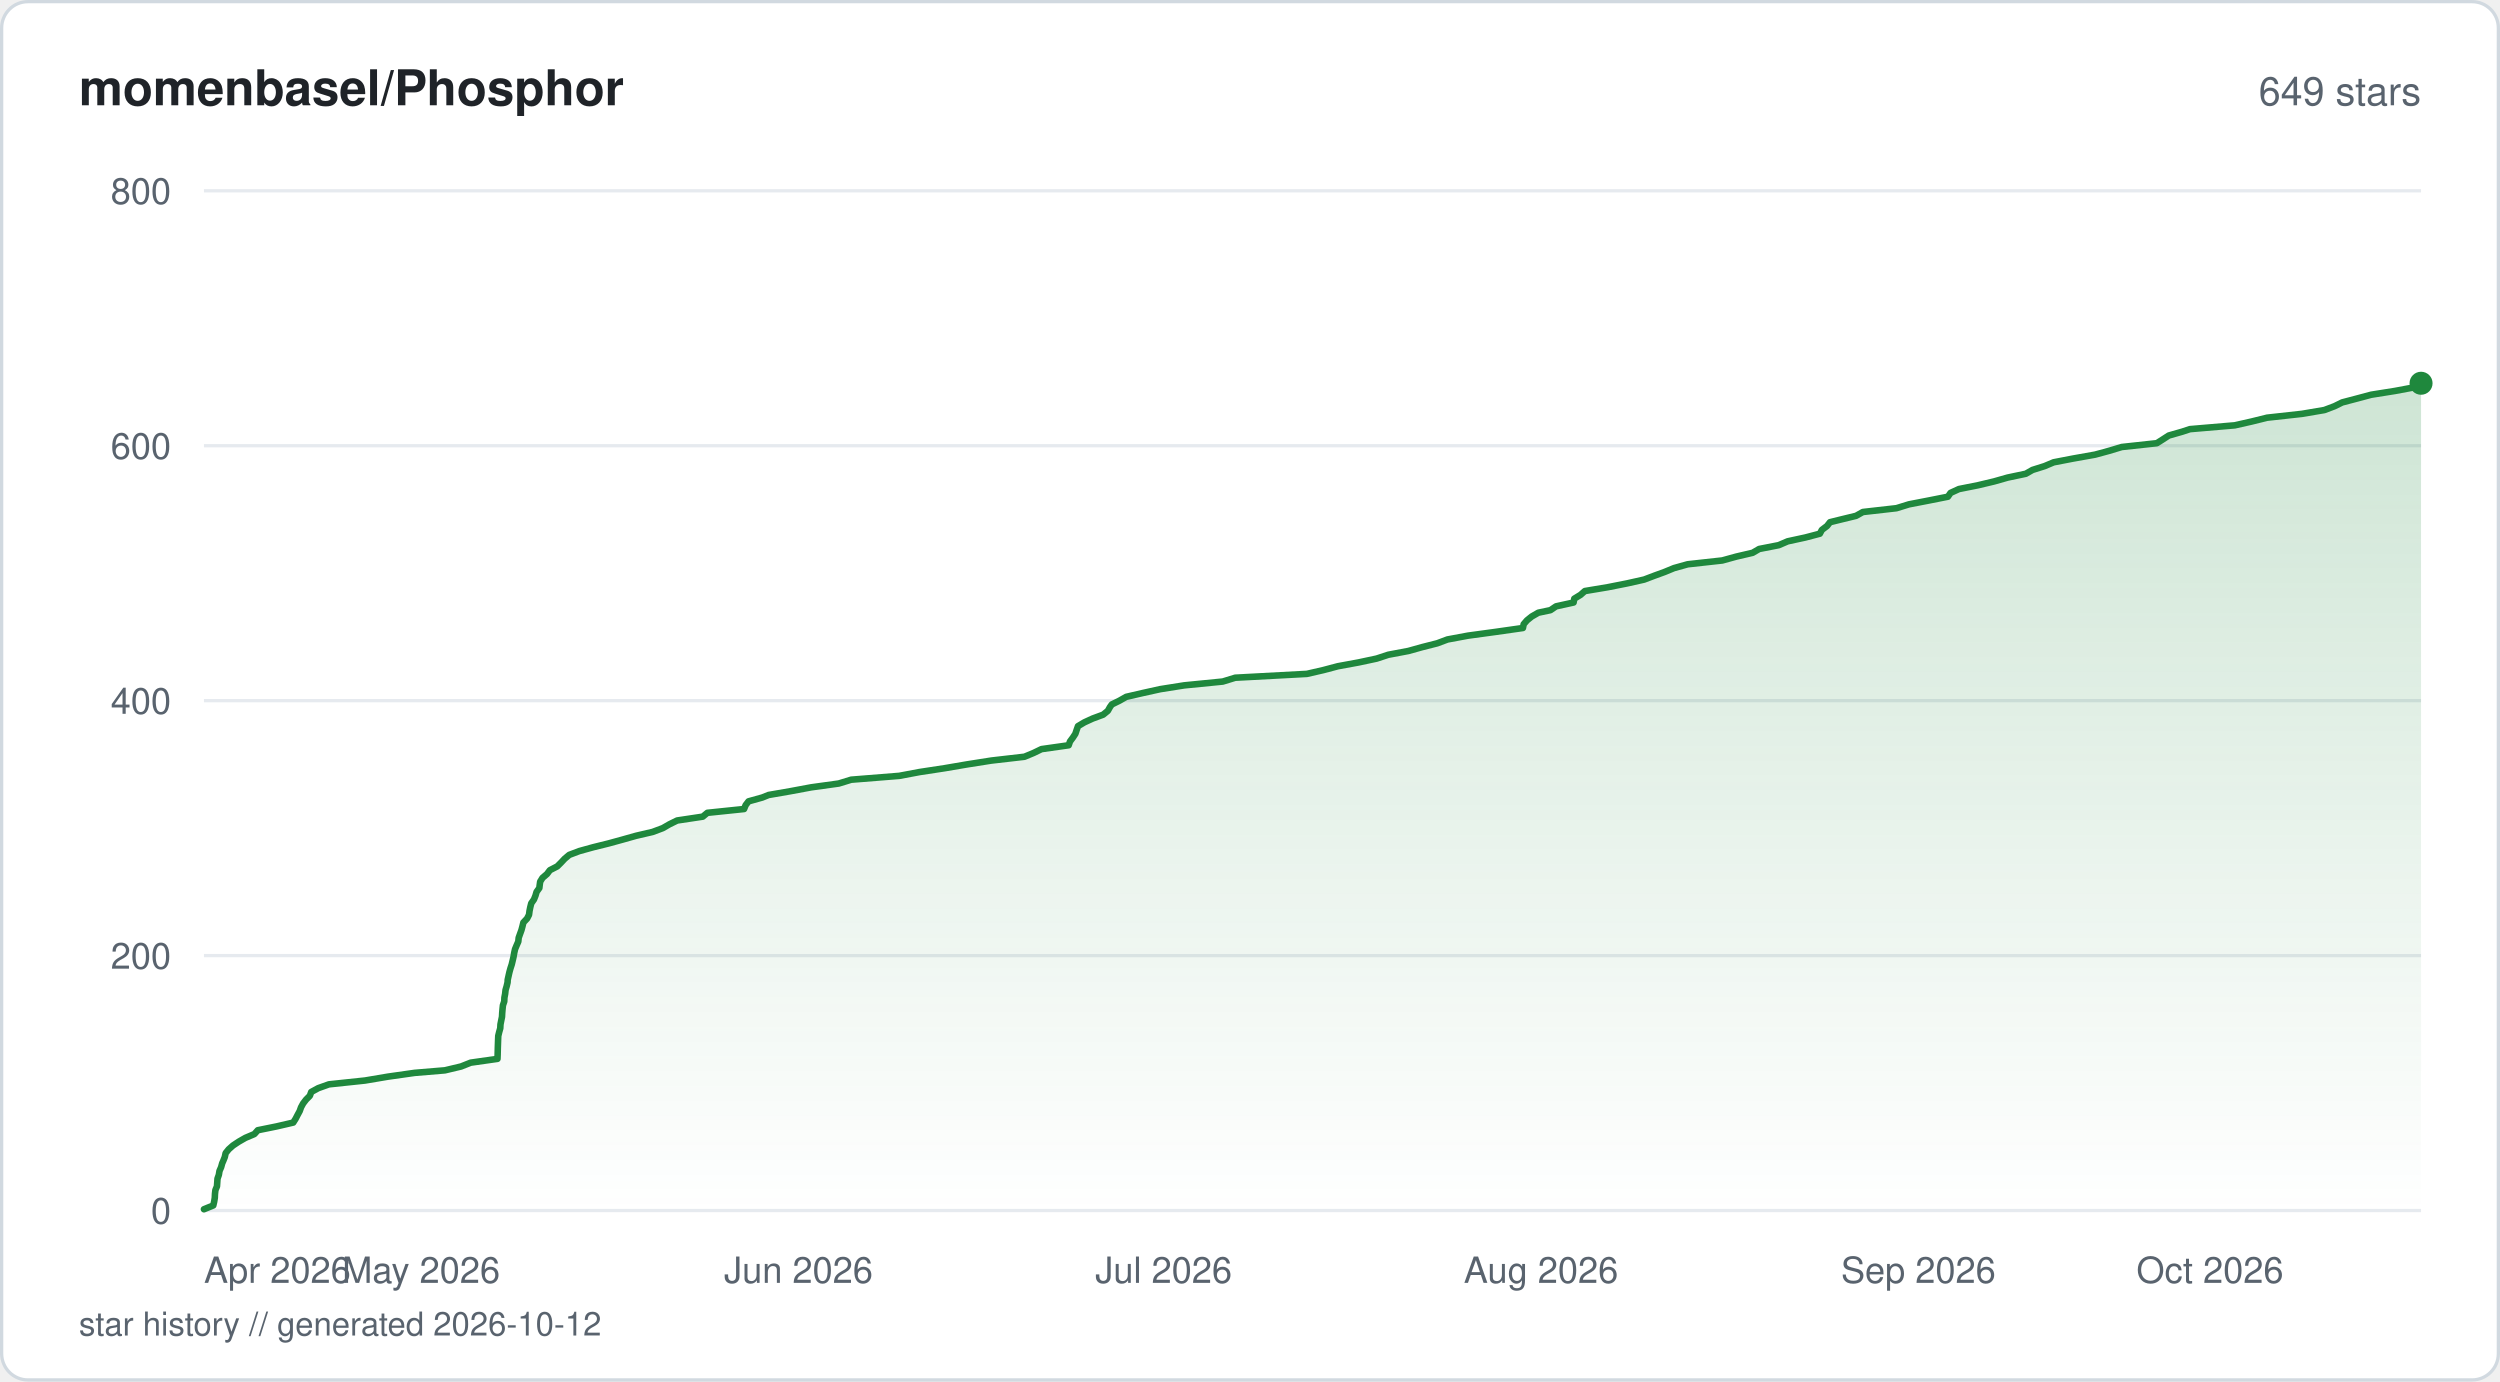
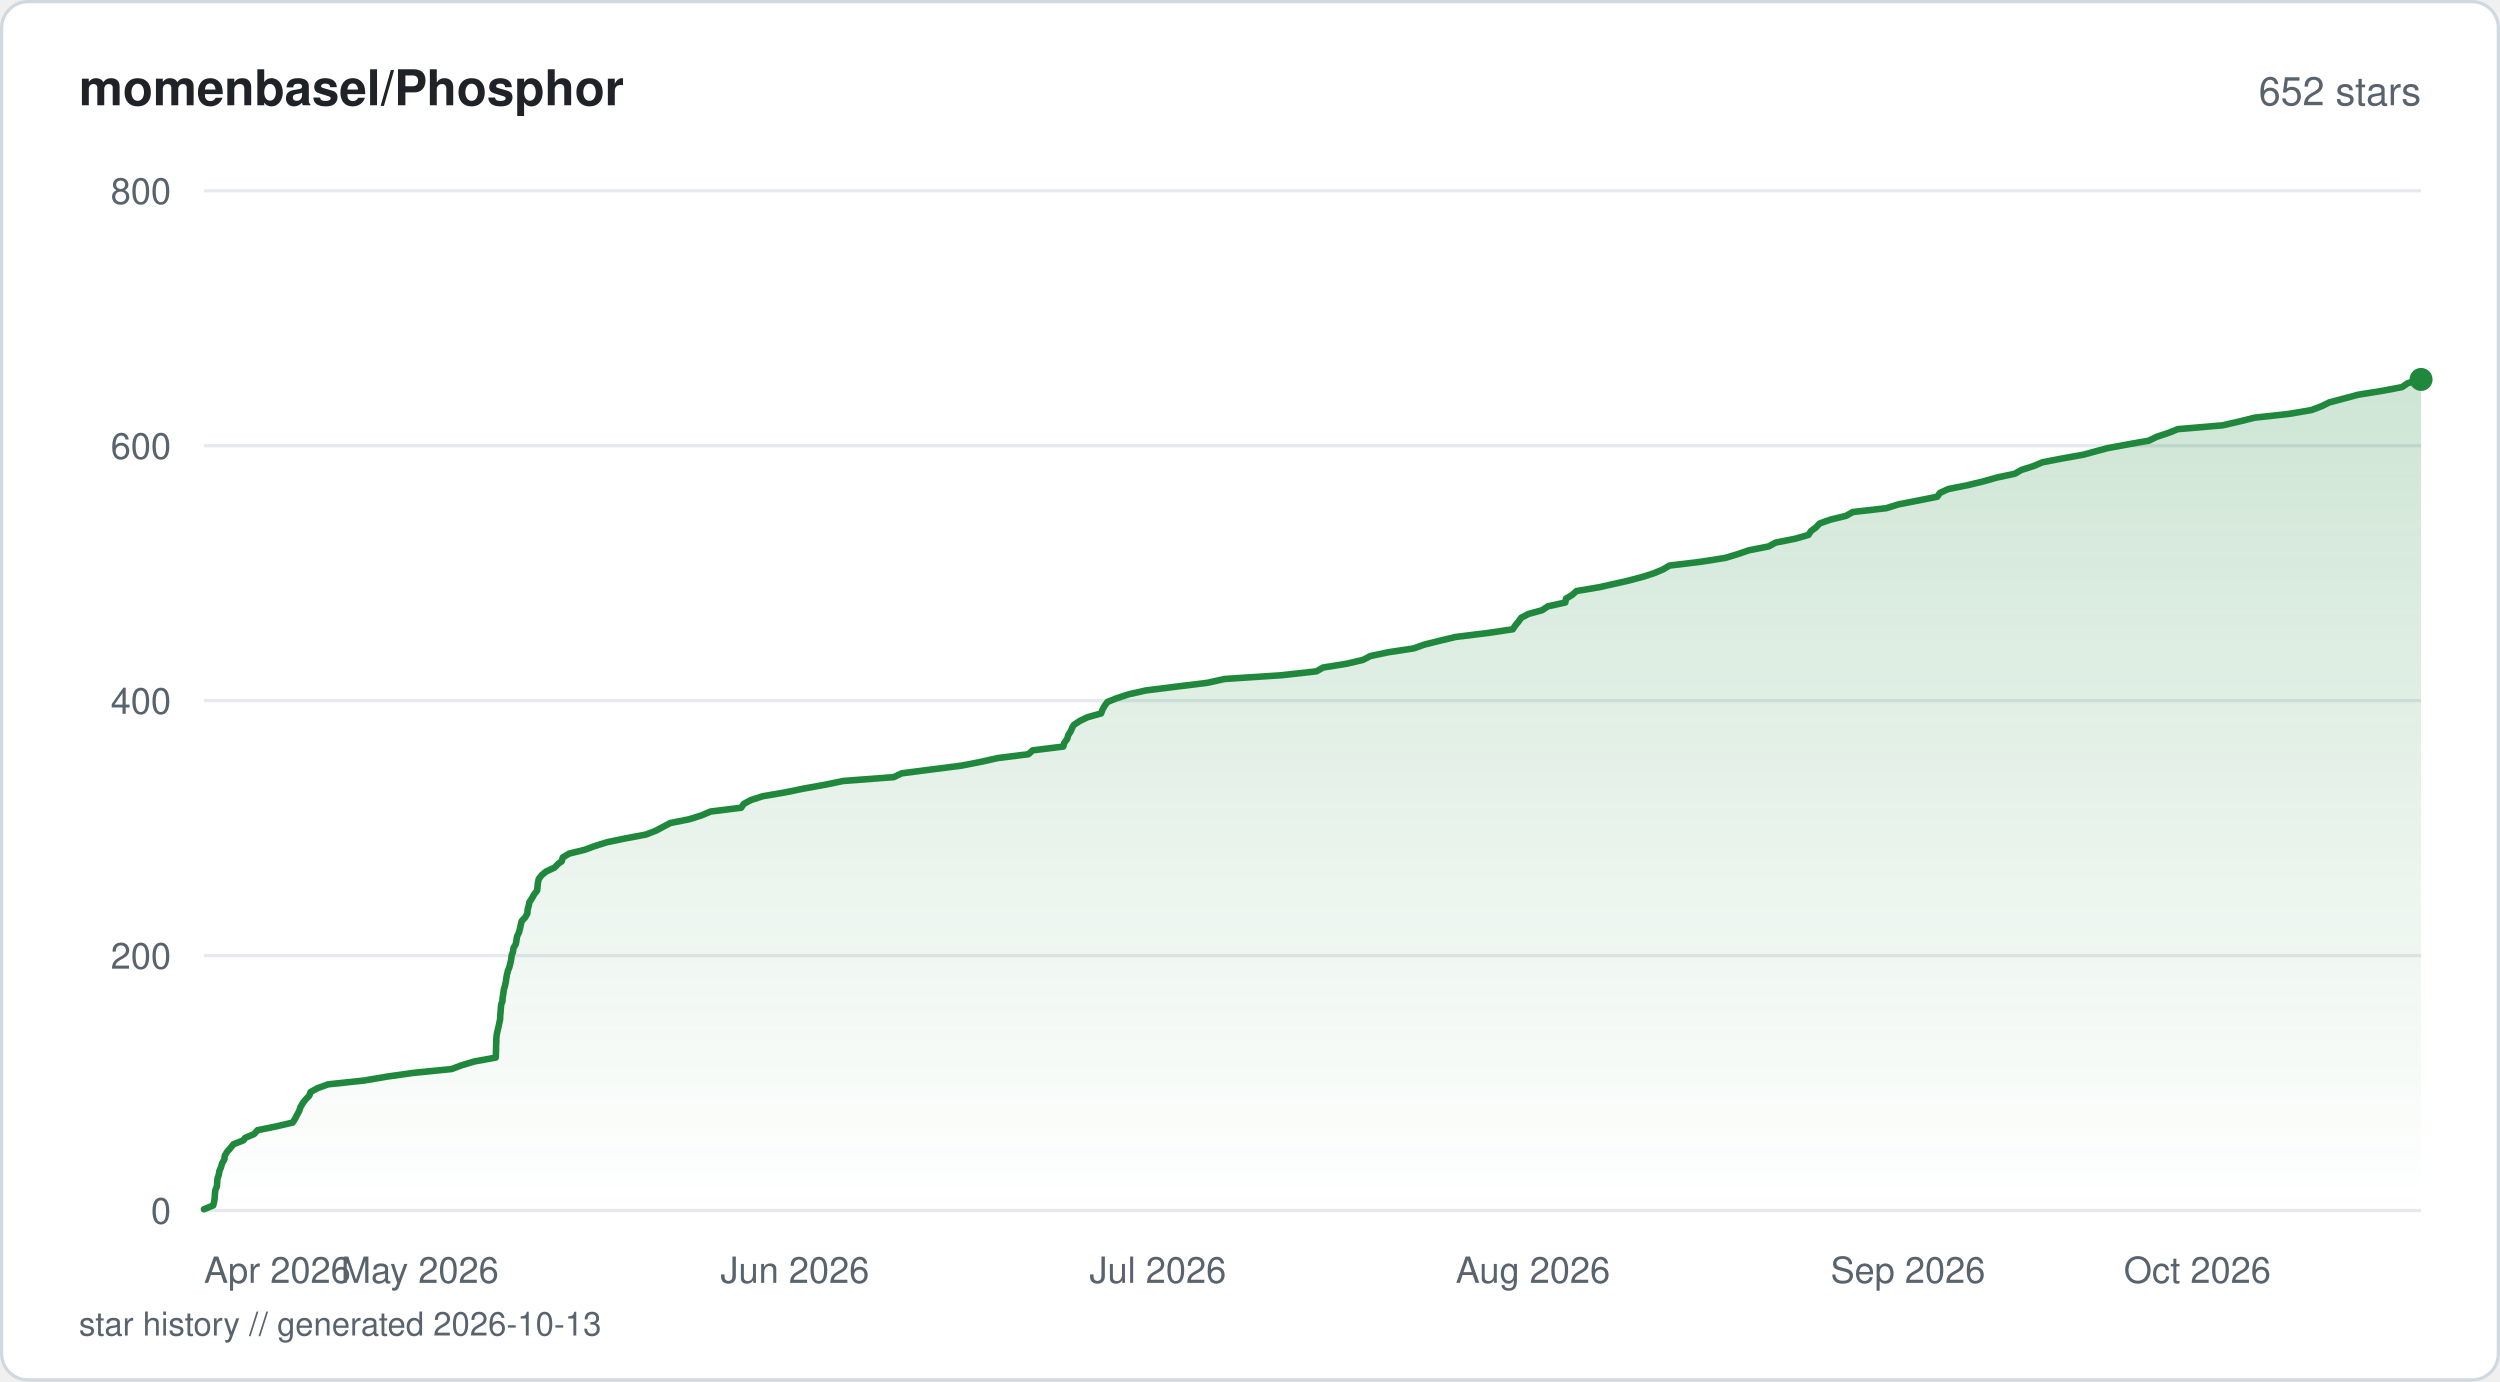
<svg xmlns="http://www.w3.org/2000/svg" viewBox="0 0 760 420" width="760" height="420" fill="none">
  <defs>
    <linearGradient id="fill-starhistorysvg" x1="0" y1="0" x2="0" y2="1">
      <stop offset="0%" stop-color="#1f883d" stop-opacity="0.22" />
      <stop offset="100%" stop-color="#1f883d" stop-opacity="0" />
    </linearGradient>
  </defs>
  <rect x="0.5" y="0.5" width="759" height="419" rx="8" fill="#ffffff" stroke="#d1d9e0" stroke-width="1" />
  <text x="24" y="32" fill="#1f2328" font-family="-apple-system, BlinkMacSystemFont, 'Segoe UI', Helvetica, Arial, sans-serif" font-size="15" font-weight="600">momenbasel/Phosphor</text>
-   <text x="736" y="32" fill="#59636e" font-family="-apple-system, BlinkMacSystemFont, 'Segoe UI', Helvetica, Arial, sans-serif" font-size="12" text-anchor="end">649 stars</text>
+   <text x="736" y="32" fill="#59636e" font-family="-apple-system, BlinkMacSystemFont, 'Segoe UI', Helvetica, Arial, sans-serif" font-size="12" text-anchor="end">652 stars</text>
  <line x1="62" y1="368" x2="736" y2="368" stroke="#e6eaef" stroke-width="1" />
  <text x="52" y="372" fill="#59636e" font-family="-apple-system, BlinkMacSystemFont, 'Segoe UI', Helvetica, Arial, sans-serif" font-size="11" text-anchor="end">0</text>
  <line x1="62" y1="290.5" x2="736" y2="290.5" stroke="#e6eaef" stroke-width="1" />
  <text x="52" y="294.5" fill="#59636e" font-family="-apple-system, BlinkMacSystemFont, 'Segoe UI', Helvetica, Arial, sans-serif" font-size="11" text-anchor="end">200</text>
  <line x1="62" y1="213" x2="736" y2="213" stroke="#e6eaef" stroke-width="1" />
  <text x="52" y="217" fill="#59636e" font-family="-apple-system, BlinkMacSystemFont, 'Segoe UI', Helvetica, Arial, sans-serif" font-size="11" text-anchor="end">400</text>
  <line x1="62" y1="135.5" x2="736" y2="135.5" stroke="#e6eaef" stroke-width="1" />
  <text x="52" y="139.5" fill="#59636e" font-family="-apple-system, BlinkMacSystemFont, 'Segoe UI', Helvetica, Arial, sans-serif" font-size="11" text-anchor="end">600</text>
  <line x1="62" y1="58" x2="736" y2="58" stroke="#e6eaef" stroke-width="1" />
  <text x="52" y="62" fill="#59636e" font-family="-apple-system, BlinkMacSystemFont, 'Segoe UI', Helvetica, Arial, sans-serif" font-size="11" text-anchor="end">800</text>
-   <path d="M62 367.61 L64.84 366.45 L65.11 365.29 L65.3 364.13 L65.35 362.96 L65.48 361.8 L65.96 360.64 L66.04 359.48 L66.12 358.31 L66.53 357.15 L66.72 355.99 L67.22 354.83 L67.54 353.66 L67.88 352.89 L68.34 351.73 L68.59 350.56 L69.52 349.4 L70.82 348.24 L72.56 347.08 L74.6 345.91 L77.34 344.75 L78.37 343.59 L84.09 342.43 L89.14 341.26 L89.87 340.1 L90.47 338.94 L91.1 337.78 L91.52 336.61 L92.15 335.45 L93.04 334.29 L94.19 333.13 L94.62 331.96 L96.75 330.8 L100 329.64 L110.96 328.48 L117.89 327.31 L126.05 326.15 L135.26 325.38 L140.17 324.21 L143.09 323.05 L151.23 321.89 L151.28 320.73 L151.31 319.56 L151.34 318.4 L151.38 317.24 L151.42 316.08 L151.47 314.91 L151.75 313.75 L152.08 312.59 L152.14 311.43 L152.37 310.26 L152.61 309.1 L152.67 307.94 L152.77 306.77 L152.89 305.61 L153.29 304.45 L153.34 303.29 L153.56 302.13 L153.69 300.96 L154.03 299.8 L154.3 298.64 L154.34 297.86 L154.6 296.7 L154.86 295.54 L155.18 294.38 L155.56 293.21 L155.84 292.05 L156.11 290.89 L156.31 289.73 L156.57 288.56 L157.05 287.4 L157.56 286.24 L157.68 285.08 L158.1 283.91 L158.52 282.75 L158.83 281.59 L159.11 280.43 L160.22 279.26 L160.82 278.1 L160.97 276.94 L161.21 275.77 L161.5 274.61 L162.32 273.45 L162.78 272.29 L163.12 271.13 L163.96 269.96 L164.05 269.19 L164.21 268.02 L164.93 266.86 L166.29 265.7 L167.16 264.54 L169.41 263.38 L170.58 262.21 L171.67 261.05 L173.05 259.89 L176.11 258.73 L180.34 257.56 L185.02 256.4 L189.25 255.24 L193.36 254.08 L198.39 252.91 L201.49 251.75 L203.5 250.59 L205.86 249.43 L213.64 248.26 L215.04 247.1 L226.2 245.94 L226.67 244.77 L227.56 243.61 L231.73 242.45 L233.64 241.68 L240.37 240.51 L246.6 239.35 L254.98 238.19 L258.76 237.03 L273.38 235.86 L279.55 234.7 L287.16 233.54 L293.96 232.38 L301.38 231.21 L311.44 230.05 L314.23 228.89 L316.62 227.73 L324.88 226.56 L325.28 225.4 L326.15 224.24 L326.91 223.08 L327.3 221.91 L327.71 220.75 L329.66 219.59 L332.18 218.43 L335.35 217.26 L336.78 216.1 L337.43 214.94 L337.98 214.16 L340.33 213 L342.37 211.84 L347.39 210.68 L352.68 209.51 L360 208.35 L371.72 207.19 L375.5 206.03 L397.29 204.86 L402.33 203.7 L406.71 202.54 L413.02 201.38 L418.5 200.21 L422.03 199.05 L428.18 197.89 L432.33 196.73 L436.93 195.56 L440.03 194.4 L446.26 193.24 L454.76 192.08 L462.97 190.91 L463.2 189.75 L464.2 188.59 L465.63 187.43 L467.66 186.26 L471.33 185.49 L473.04 184.33 L478.37 183.16 L478.58 182 L480.48 180.84 L481.8 179.68 L488.79 178.51 L494.65 177.35 L499.82 176.19 L502.91 175.02 L506.09 173.86 L508.9 172.7 L513.06 171.54 L523.58 170.38 L527.82 169.21 L532.8 168.05 L534.79 166.89 L540.74 165.73 L543.46 164.56 L548.82 163.4 L553.23 162.24 L553.85 161.08 L555.41 159.91 L556.32 158.75 L559.43 157.98 L564.25 156.81 L566.31 155.65 L576.54 154.49 L580.32 153.32 L586.32 152.16 L592.16 151 L592.97 149.84 L595.52 148.67 L601.35 147.51 L606.22 146.35 L610.3 145.19 L615.85 144.02 L617.88 142.86 L621.56 141.7 L624.31 140.54 L630.33 139.38 L636.91 138.21 L641.16 137.05 L645.02 135.89 L655.69 134.73 L657.52 133.56 L659.31 132.4 L663.37 131.24 L665.74 130.46 L679.38 129.3 L684.51 128.14 L689.19 126.98 L699.79 125.81 L706.62 124.65 L709.69 123.49 L712.04 122.33 L716.5 121.16 L720.83 120 L728.11 118.84 L734.31 117.68 L736 116.51 L736 368 L62 368 Z" fill="url(#fill-starhistorysvg)" />
-   <path d="M62 367.61 L64.84 366.45 L65.11 365.29 L65.3 364.13 L65.35 362.96 L65.48 361.8 L65.96 360.64 L66.04 359.48 L66.12 358.31 L66.53 357.15 L66.72 355.99 L67.22 354.83 L67.54 353.66 L67.88 352.89 L68.34 351.73 L68.59 350.56 L69.52 349.4 L70.82 348.24 L72.56 347.08 L74.6 345.91 L77.34 344.75 L78.37 343.59 L84.09 342.43 L89.14 341.26 L89.87 340.1 L90.47 338.94 L91.1 337.78 L91.52 336.61 L92.15 335.45 L93.04 334.29 L94.19 333.13 L94.62 331.96 L96.75 330.8 L100 329.64 L110.96 328.48 L117.89 327.31 L126.05 326.15 L135.26 325.38 L140.17 324.21 L143.09 323.05 L151.23 321.89 L151.28 320.73 L151.31 319.56 L151.34 318.4 L151.38 317.24 L151.42 316.08 L151.47 314.91 L151.75 313.75 L152.08 312.59 L152.14 311.43 L152.37 310.26 L152.61 309.1 L152.67 307.94 L152.77 306.77 L152.89 305.61 L153.29 304.45 L153.34 303.29 L153.56 302.13 L153.69 300.96 L154.03 299.8 L154.3 298.64 L154.34 297.86 L154.6 296.7 L154.86 295.54 L155.18 294.38 L155.56 293.21 L155.84 292.05 L156.11 290.89 L156.31 289.73 L156.57 288.56 L157.05 287.4 L157.56 286.24 L157.68 285.08 L158.1 283.91 L158.52 282.75 L158.83 281.59 L159.11 280.43 L160.22 279.26 L160.82 278.1 L160.97 276.94 L161.21 275.77 L161.5 274.61 L162.32 273.45 L162.78 272.29 L163.12 271.13 L163.96 269.96 L164.05 269.19 L164.21 268.02 L164.93 266.86 L166.29 265.7 L167.16 264.54 L169.41 263.38 L170.58 262.21 L171.67 261.05 L173.05 259.89 L176.11 258.73 L180.34 257.56 L185.02 256.4 L189.25 255.24 L193.36 254.08 L198.39 252.91 L201.49 251.75 L203.5 250.59 L205.86 249.43 L213.64 248.26 L215.04 247.1 L226.2 245.94 L226.67 244.77 L227.56 243.61 L231.73 242.45 L233.64 241.68 L240.37 240.51 L246.6 239.35 L254.98 238.19 L258.76 237.03 L273.38 235.86 L279.55 234.7 L287.16 233.54 L293.96 232.38 L301.38 231.21 L311.44 230.05 L314.23 228.89 L316.62 227.73 L324.88 226.56 L325.28 225.4 L326.15 224.24 L326.91 223.08 L327.3 221.91 L327.71 220.75 L329.66 219.59 L332.18 218.43 L335.35 217.26 L336.78 216.1 L337.43 214.94 L337.98 214.16 L340.33 213 L342.37 211.84 L347.39 210.68 L352.68 209.51 L360 208.35 L371.72 207.19 L375.5 206.03 L397.29 204.86 L402.33 203.7 L406.71 202.54 L413.02 201.38 L418.5 200.21 L422.03 199.05 L428.18 197.89 L432.33 196.73 L436.93 195.56 L440.03 194.4 L446.26 193.24 L454.76 192.08 L462.97 190.91 L463.2 189.75 L464.2 188.59 L465.63 187.43 L467.66 186.26 L471.33 185.49 L473.04 184.33 L478.37 183.16 L478.58 182 L480.48 180.84 L481.8 179.68 L488.79 178.51 L494.65 177.35 L499.82 176.19 L502.91 175.02 L506.09 173.86 L508.9 172.7 L513.06 171.54 L523.58 170.38 L527.82 169.21 L532.8 168.05 L534.79 166.89 L540.74 165.73 L543.46 164.56 L548.82 163.4 L553.23 162.24 L553.85 161.08 L555.41 159.91 L556.32 158.75 L559.43 157.98 L564.25 156.81 L566.31 155.65 L576.54 154.49 L580.32 153.32 L586.32 152.16 L592.16 151 L592.97 149.84 L595.52 148.67 L601.35 147.51 L606.22 146.35 L610.3 145.19 L615.85 144.02 L617.88 142.86 L621.56 141.7 L624.31 140.54 L630.33 139.38 L636.91 138.21 L641.16 137.05 L645.02 135.89 L655.69 134.73 L657.52 133.56 L659.31 132.4 L663.37 131.24 L665.74 130.46 L679.38 129.3 L684.51 128.14 L689.19 126.98 L699.79 125.81 L706.62 124.65 L709.69 123.49 L712.04 122.33 L716.5 121.16 L720.83 120 L728.11 118.84 L734.31 117.68 L736 116.51" stroke="#1f883d" stroke-width="2" stroke-linejoin="round" stroke-linecap="round" fill="none" />
-   <circle cx="736" cy="116.51" r="3.5" fill="#1f883d" />
+   <path d="M62 367.61 L64.82 366.45 L65.09 365.29 L65.28 364.13 L65.33 362.96 L65.46 361.8 L65.94 360.64 L66.02 359.48 L66.1 358.31 L66.51 357.15 L66.69 355.99 L67.19 354.83 L67.51 353.66 L68.2 352.5 L68.32 351.34 L69.02 350.18 L70.05 349.01 L70.98 347.85 L73.95 346.69 L74.53 345.91 L77.25 344.75 L78.27 343.59 L83.96 342.43 L88.97 341.26 L89.7 340.1 L90.3 338.94 L90.93 337.78 L91.34 336.61 L91.97 335.45 L92.86 334.29 L93.99 333.13 L94.43 331.96 L96.54 330.8 L99.77 329.64 L110.66 328.48 L117.55 327.31 L125.66 326.15 L137.29 324.99 L140.37 323.83 L144.31 322.66 L150.7 321.5 L150.76 320.34 L150.79 319.18 L150.81 318.01 L150.87 316.85 L150.89 315.69 L151 314.52 L151.26 313.36 L151.53 312.2 L151.78 311.04 L152.03 309.88 L152.07 308.71 L152.18 307.55 L152.26 306.39 L152.39 305.23 L152.73 304.45 L152.79 303.29 L153.01 302.13 L153.13 300.96 L153.47 299.8 L153.74 298.64 L153.9 297.48 L154.11 296.31 L154.4 295.15 L154.85 293.99 L155.14 292.83 L155.4 291.66 L155.54 290.5 L155.95 289.34 L156.1 288.18 L156.8 287.01 L157.01 285.85 L157.17 284.69 L157.74 283.52 L158.06 282.36 L158.3 281.2 L158.57 280.04 L159.65 278.88 L160.32 277.71 L160.39 276.55 L160.71 275.39 L160.94 274.23 L161.74 273.06 L162.36 271.9 L163.28 270.74 L163.4 269.58 L163.52 268.41 L163.76 267.25 L164.62 266.09 L166.04 264.93 L168.56 263.76 L169.7 262.6 L170.76 261.83 L171.09 260.66 L173 259.5 L177.73 258.34 L180.87 257.18 L184.62 256.01 L190.27 254.85 L196.42 253.69 L199.38 252.53 L201.58 251.36 L203.77 250.2 L209.58 249.04 L213.27 247.88 L215.99 246.71 L225.3 245.55 L226.09 244.39 L228.24 243.23 L231.84 242.06 L238.61 240.9 L244.26 239.74 L250.68 238.58 L256.37 237.41 L271.7 236.25 L274.11 235.09 L283.06 233.93 L292.25 232.76 L298.16 231.6 L303.36 230.44 L312.64 229.28 L313.92 228.11 L323.23 226.95 L323.56 225.79 L324.43 224.63 L324.76 223.46 L325.51 222.3 L325.98 221.14 L326.46 220.36 L328.21 219.2 L330.6 218.04 L334.73 216.88 L335.17 215.71 L335.82 214.55 L336.66 213.39 L339.57 212.23 L343.15 211.06 L348.31 209.9 L357.56 208.74 L366.99 207.58 L372.27 206.41 L389.78 205.25 L400.17 204.09 L402.22 202.93 L409.48 201.76 L414.37 200.6 L416.58 199.44 L422.06 198.28 L429.75 197.11 L433.02 195.95 L437.66 194.79 L442.52 193.63 L452.04 192.46 L459.88 191.3 L460.64 190.14 L461.61 188.98 L462.42 187.81 L464.64 186.65 L468.84 185.49 L470.54 184.33 L475.85 183.16 L476.05 182 L477.94 180.84 L479.25 179.68 L486.2 178.51 L489.6 177.74 L494.78 176.58 L499.23 175.41 L502.84 174.25 L505.59 173.09 L507.53 171.93 L517.19 170.76 L524.46 169.6 L528.33 168.44 L531.69 167.28 L537.67 166.11 L539.78 164.95 L545.67 163.79 L549.74 162.63 L550.53 161.46 L552.08 160.3 L553.15 159.14 L556.41 157.98 L561.2 156.81 L563.25 155.65 L573.42 154.49 L577.18 153.32 L583.14 152.16 L588.94 151 L589.75 149.84 L592.28 148.67 L598.07 147.51 L602.92 146.35 L606.97 145.19 L612.49 144.02 L614.5 142.86 L618.16 141.7 L620.89 140.54 L626.88 139.38 L633.42 138.21 L637.64 137.05 L640.53 136.27 L646.76 135.11 L653.28 133.95 L655.64 132.79 L659.14 131.63 L662.07 130.46 L675.63 129.3 L680.73 128.14 L685.38 126.98 L695.92 125.81 L702.71 124.65 L705.76 123.49 L708.09 122.33 L712.53 121.16 L716.83 120 L724.06 118.84 L730.23 117.68 L731.91 116.51 L736 115.35 L736 368 L62 368 Z" fill="url(#fill-starhistorysvg)" />
+   <path d="M62 367.61 L64.82 366.45 L65.09 365.29 L65.28 364.13 L65.33 362.96 L65.46 361.8 L65.94 360.64 L66.02 359.48 L66.1 358.31 L66.51 357.15 L66.69 355.99 L67.19 354.83 L67.51 353.66 L68.2 352.5 L68.32 351.34 L69.02 350.18 L70.05 349.01 L70.98 347.85 L73.95 346.69 L74.53 345.91 L77.25 344.75 L78.27 343.59 L83.96 342.43 L88.97 341.26 L89.7 340.1 L90.3 338.94 L90.93 337.78 L91.34 336.61 L91.97 335.45 L92.86 334.29 L93.99 333.13 L94.43 331.96 L96.54 330.8 L99.77 329.64 L110.66 328.48 L117.55 327.31 L125.66 326.15 L137.29 324.99 L140.37 323.83 L144.31 322.66 L150.7 321.5 L150.76 320.34 L150.79 319.18 L150.81 318.01 L150.87 316.85 L150.89 315.69 L151 314.52 L151.26 313.36 L151.53 312.2 L151.78 311.04 L152.03 309.88 L152.07 308.71 L152.18 307.55 L152.26 306.39 L152.39 305.23 L152.73 304.45 L152.79 303.29 L153.01 302.13 L153.13 300.96 L153.47 299.8 L153.74 298.64 L153.9 297.48 L154.11 296.31 L154.4 295.15 L154.85 293.99 L155.14 292.83 L155.4 291.66 L155.54 290.5 L155.95 289.34 L156.1 288.18 L156.8 287.01 L157.01 285.85 L157.17 284.69 L157.74 283.52 L158.06 282.36 L158.3 281.2 L158.57 280.04 L159.65 278.88 L160.32 277.71 L160.39 276.55 L160.71 275.39 L160.94 274.23 L161.74 273.06 L162.36 271.9 L163.28 270.74 L163.4 269.58 L163.52 268.41 L163.76 267.25 L164.62 266.09 L166.04 264.93 L168.56 263.76 L169.7 262.6 L170.76 261.83 L171.09 260.66 L173 259.5 L177.73 258.34 L180.87 257.18 L184.62 256.01 L190.27 254.85 L196.42 253.69 L199.38 252.53 L201.58 251.36 L203.77 250.2 L209.58 249.04 L213.27 247.88 L215.99 246.71 L225.3 245.55 L226.09 244.39 L228.24 243.23 L231.84 242.06 L238.61 240.9 L244.26 239.74 L250.68 238.58 L256.37 237.41 L271.7 236.25 L274.11 235.09 L283.06 233.93 L292.25 232.76 L298.16 231.6 L303.36 230.44 L312.64 229.28 L313.92 228.11 L323.23 226.95 L323.56 225.79 L324.43 224.63 L324.76 223.46 L325.51 222.3 L325.98 221.14 L326.46 220.36 L328.21 219.2 L330.6 218.04 L334.73 216.88 L335.17 215.71 L335.82 214.55 L336.66 213.39 L339.57 212.23 L343.15 211.06 L348.31 209.9 L357.56 208.74 L366.99 207.58 L372.27 206.41 L389.78 205.25 L400.17 204.09 L402.22 202.93 L409.48 201.76 L414.37 200.6 L416.58 199.44 L422.06 198.28 L429.75 197.11 L433.02 195.95 L437.66 194.79 L442.52 193.63 L452.04 192.46 L459.88 191.3 L460.64 190.14 L461.61 188.98 L462.42 187.81 L464.64 186.65 L468.84 185.49 L470.54 184.33 L475.85 183.16 L476.05 182 L477.94 180.84 L479.25 179.68 L486.2 178.51 L489.6 177.74 L494.78 176.58 L499.23 175.41 L502.84 174.25 L505.59 173.09 L507.53 171.93 L517.19 170.76 L524.46 169.6 L528.33 168.44 L531.69 167.28 L537.67 166.11 L539.78 164.95 L545.67 163.79 L549.74 162.63 L550.53 161.46 L552.08 160.3 L553.15 159.14 L556.41 157.98 L561.2 156.81 L563.25 155.65 L573.42 154.49 L577.18 153.32 L583.14 152.16 L588.94 151 L589.75 149.84 L592.28 148.67 L598.07 147.51 L602.92 146.35 L606.97 145.19 L612.49 144.02 L614.5 142.86 L618.16 141.7 L620.89 140.54 L626.88 139.38 L633.42 138.21 L637.64 137.05 L640.53 136.27 L646.76 135.11 L653.28 133.95 L655.64 132.79 L659.14 131.63 L662.07 130.46 L675.63 129.3 L680.73 128.14 L685.38 126.98 L695.92 125.81 L702.71 124.65 L705.76 123.49 L708.09 122.33 L712.53 121.16 L716.83 120 L724.06 118.84 L730.23 117.68 L731.91 116.51 L736 115.35" stroke="#1f883d" stroke-width="2" stroke-linejoin="round" stroke-linecap="round" fill="none" />
+   <circle cx="736" cy="115.35" r="3.5" fill="#1f883d" />
  <text x="62" y="390" fill="#59636e" font-family="-apple-system, BlinkMacSystemFont, 'Segoe UI', Helvetica, Arial, sans-serif" font-size="11" text-anchor="start">Apr 2026</text>
-   <text x="128.02" y="390" fill="#59636e" font-family="-apple-system, BlinkMacSystemFont, 'Segoe UI', Helvetica, Arial, sans-serif" font-size="11" text-anchor="middle">May 2026</text>
-   <text x="242.74" y="390" fill="#59636e" font-family="-apple-system, BlinkMacSystemFont, 'Segoe UI', Helvetica, Arial, sans-serif" font-size="11" text-anchor="middle">Jun 2026</text>
-   <text x="353.75" y="390" fill="#59636e" font-family="-apple-system, BlinkMacSystemFont, 'Segoe UI', Helvetica, Arial, sans-serif" font-size="11" text-anchor="middle">Jul 2026</text>
-   <text x="468.46" y="390" fill="#59636e" font-family="-apple-system, BlinkMacSystemFont, 'Segoe UI', Helvetica, Arial, sans-serif" font-size="11" text-anchor="middle">Aug 2026</text>
-   <text x="583.18" y="390" fill="#59636e" font-family="-apple-system, BlinkMacSystemFont, 'Segoe UI', Helvetica, Arial, sans-serif" font-size="11" text-anchor="middle">Sep 2026</text>
-   <text x="694.19" y="390" fill="#59636e" font-family="-apple-system, BlinkMacSystemFont, 'Segoe UI', Helvetica, Arial, sans-serif" font-size="11" text-anchor="end">Oct 2026</text>
-   <text x="24" y="406" fill="#59636e" font-family="-apple-system, BlinkMacSystemFont, 'Segoe UI', Helvetica, Arial, sans-serif" font-size="10">star history // generated 2026-10-12</text>
+   <text x="127.62" y="390" fill="#59636e" font-family="-apple-system, BlinkMacSystemFont, 'Segoe UI', Helvetica, Arial, sans-serif" font-size="11" text-anchor="middle">May 2026</text>
+   <text x="241.64" y="390" fill="#59636e" font-family="-apple-system, BlinkMacSystemFont, 'Segoe UI', Helvetica, Arial, sans-serif" font-size="11" text-anchor="middle">Jun 2026</text>
+   <text x="351.98" y="390" fill="#59636e" font-family="-apple-system, BlinkMacSystemFont, 'Segoe UI', Helvetica, Arial, sans-serif" font-size="11" text-anchor="middle">Jul 2026</text>
+   <text x="466" y="390" fill="#59636e" font-family="-apple-system, BlinkMacSystemFont, 'Segoe UI', Helvetica, Arial, sans-serif" font-size="11" text-anchor="middle">Aug 2026</text>
+   <text x="580.01" y="390" fill="#59636e" font-family="-apple-system, BlinkMacSystemFont, 'Segoe UI', Helvetica, Arial, sans-serif" font-size="11" text-anchor="middle">Sep 2026</text>
+   <text x="690.35" y="390" fill="#59636e" font-family="-apple-system, BlinkMacSystemFont, 'Segoe UI', Helvetica, Arial, sans-serif" font-size="11" text-anchor="end">Oct 2026</text>
+   <text x="24" y="406" fill="#59636e" font-family="-apple-system, BlinkMacSystemFont, 'Segoe UI', Helvetica, Arial, sans-serif" font-size="10">star history // generated 2026-10-13</text>
</svg>
